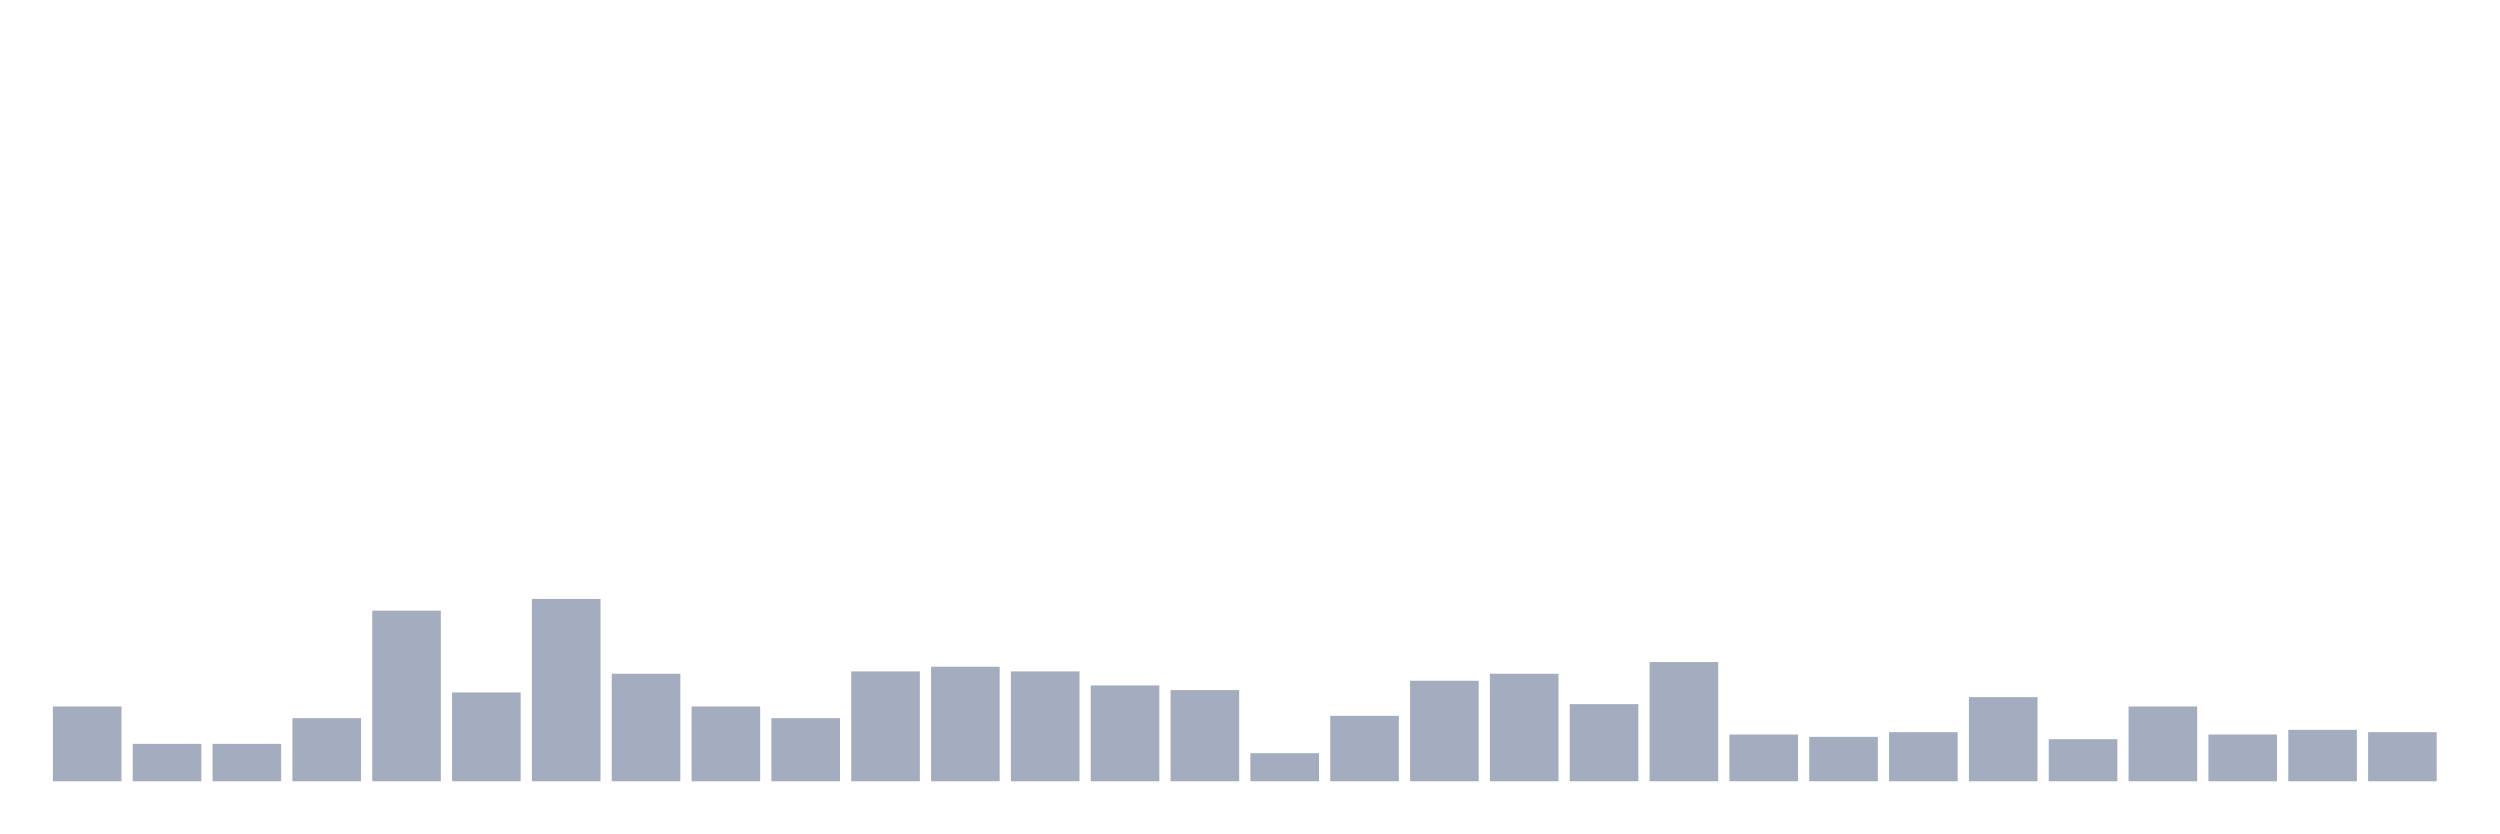
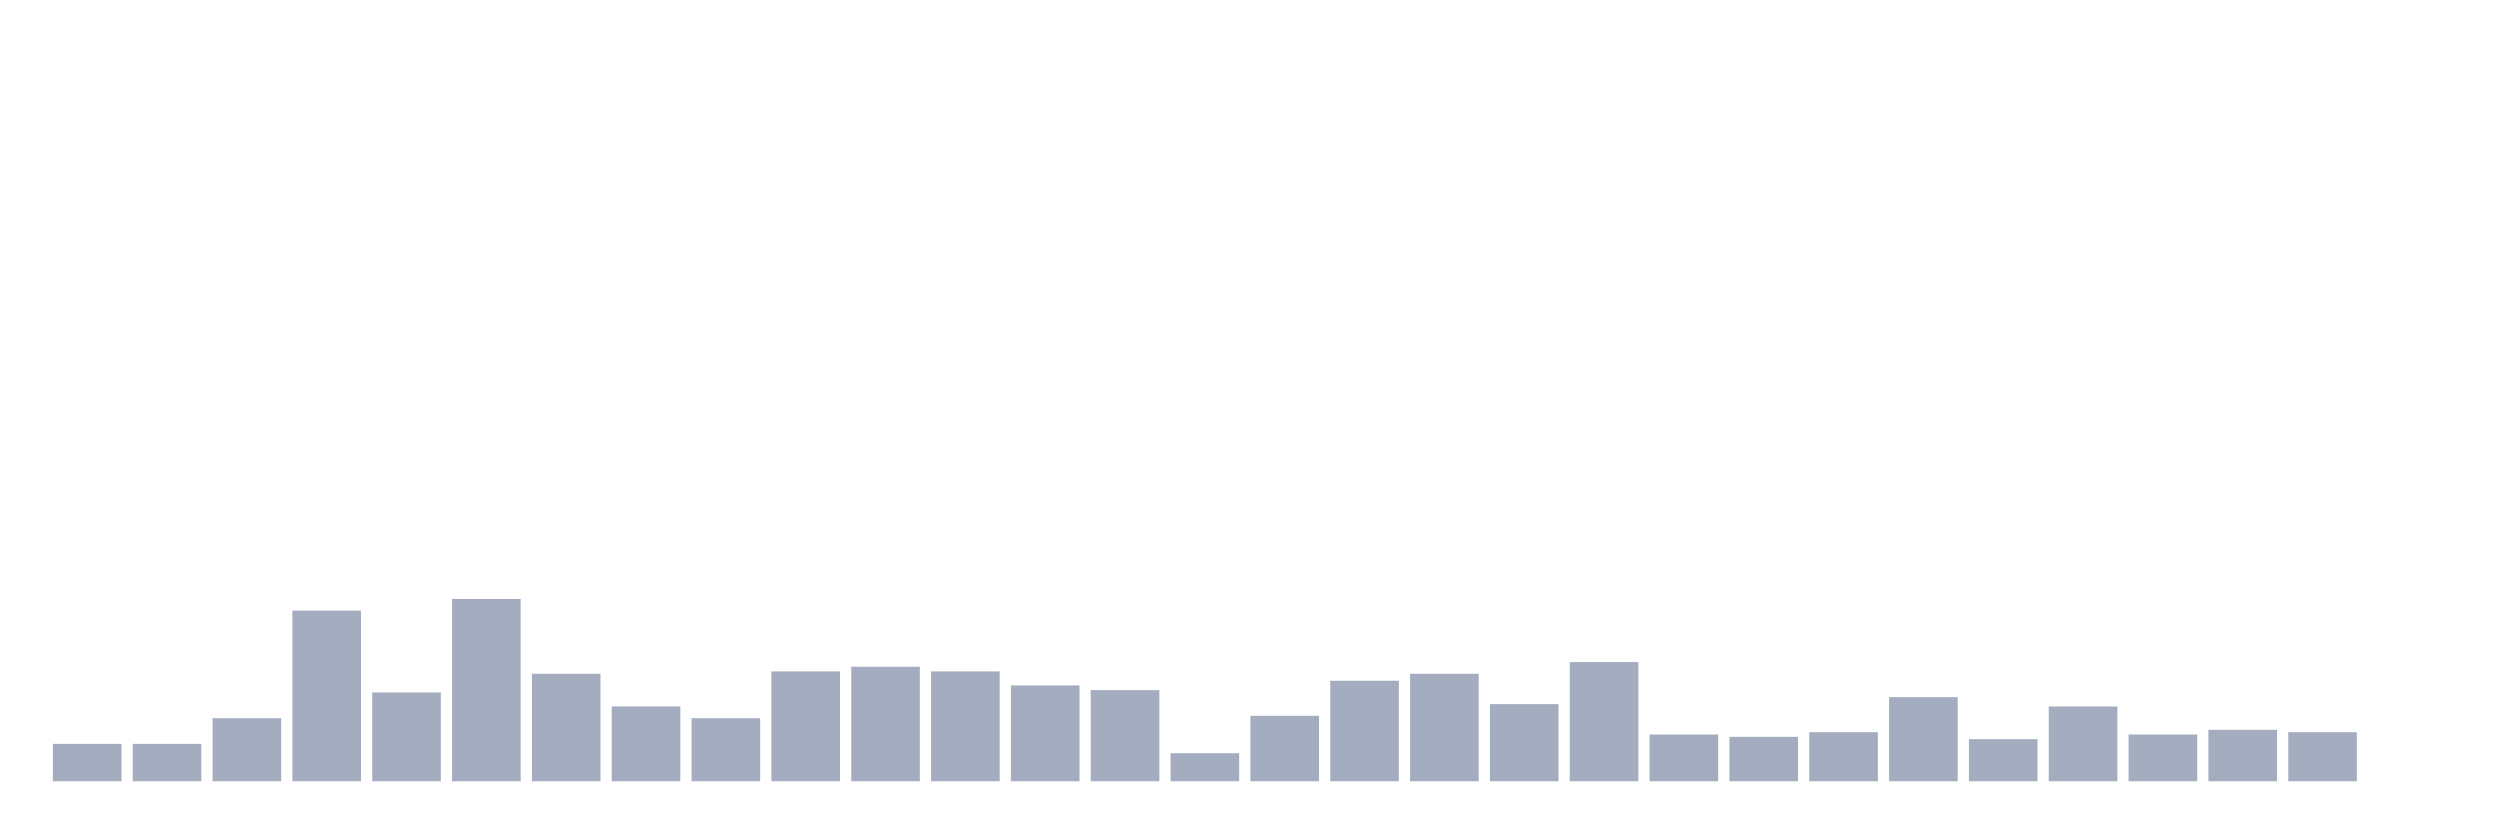
<svg xmlns="http://www.w3.org/2000/svg" viewBox="0 0 480 160">
  <g transform="translate(10,10)">
-     <rect class="bar" x="0.153" width="13.175" y="125.641" height="14.359" fill="rgb(164,173,192)" />
+     <rect class="bar" x="0.153" width="13.175" y="132.821" height="7.179" fill="rgb(164,173,192)" />
    <rect class="bar" x="15.482" width="13.175" y="132.821" height="7.179" fill="rgb(164,173,192)" />
-     <rect class="bar" x="30.81" width="13.175" y="132.821" height="7.179" fill="rgb(164,173,192)" />
-     <rect class="bar" x="46.138" width="13.175" y="127.885" height="12.115" fill="rgb(164,173,192)" />
-     <rect class="bar" x="61.466" width="13.175" y="107.244" height="32.756" fill="rgb(164,173,192)" />
-     <rect class="bar" x="76.794" width="13.175" y="122.949" height="17.051" fill="rgb(164,173,192)" />
-     <rect class="bar" x="92.123" width="13.175" y="105" height="35" fill="rgb(164,173,192)" />
-     <rect class="bar" x="107.451" width="13.175" y="119.359" height="20.641" fill="rgb(164,173,192)" />
-     <rect class="bar" x="122.779" width="13.175" y="125.641" height="14.359" fill="rgb(164,173,192)" />
-     <rect class="bar" x="138.107" width="13.175" y="127.885" height="12.115" fill="rgb(164,173,192)" />
-     <rect class="bar" x="153.436" width="13.175" y="118.91" height="21.09" fill="rgb(164,173,192)" />
-     <rect class="bar" x="168.764" width="13.175" y="118.013" height="21.987" fill="rgb(164,173,192)" />
-     <rect class="bar" x="184.092" width="13.175" y="118.91" height="21.09" fill="rgb(164,173,192)" />
-     <rect class="bar" x="199.42" width="13.175" y="121.603" height="18.397" fill="rgb(164,173,192)" />
-     <rect class="bar" x="214.748" width="13.175" y="122.5" height="17.5" fill="rgb(164,173,192)" />
-     <rect class="bar" x="230.077" width="13.175" y="134.615" height="5.385" fill="rgb(164,173,192)" />
-     <rect class="bar" x="245.405" width="13.175" y="127.436" height="12.564" fill="rgb(164,173,192)" />
-     <rect class="bar" x="260.733" width="13.175" y="120.705" height="19.295" fill="rgb(164,173,192)" />
-     <rect class="bar" x="276.061" width="13.175" y="119.359" height="20.641" fill="rgb(164,173,192)" />
-     <rect class="bar" x="291.39" width="13.175" y="125.192" height="14.808" fill="rgb(164,173,192)" />
-     <rect class="bar" x="306.718" width="13.175" y="117.115" height="22.885" fill="rgb(164,173,192)" />
-     <rect class="bar" x="322.046" width="13.175" y="131.026" height="8.974" fill="rgb(164,173,192)" />
-     <rect class="bar" x="337.374" width="13.175" y="131.474" height="8.526" fill="rgb(164,173,192)" />
-     <rect class="bar" x="352.702" width="13.175" y="130.577" height="9.423" fill="rgb(164,173,192)" />
-     <rect class="bar" x="368.031" width="13.175" y="123.846" height="16.154" fill="rgb(164,173,192)" />
-     <rect class="bar" x="383.359" width="13.175" y="131.923" height="8.077" fill="rgb(164,173,192)" />
-     <rect class="bar" x="398.687" width="13.175" y="125.641" height="14.359" fill="rgb(164,173,192)" />
-     <rect class="bar" x="414.015" width="13.175" y="131.026" height="8.974" fill="rgb(164,173,192)" />
-     <rect class="bar" x="429.344" width="13.175" y="130.128" height="9.872" fill="rgb(164,173,192)" />
-     <rect class="bar" x="444.672" width="13.175" y="130.577" height="9.423" fill="rgb(164,173,192)" />
+     <rect class="bar" x="30.81" width="13.175" y="127.885" height="12.115" fill="rgb(164,173,192)" />
+     <rect class="bar" x="46.138" width="13.175" y="107.244" height="32.756" fill="rgb(164,173,192)" />
+     <rect class="bar" x="61.466" width="13.175" y="122.949" height="17.051" fill="rgb(164,173,192)" />
+     <rect class="bar" x="76.794" width="13.175" y="105" height="35" fill="rgb(164,173,192)" />
+     <rect class="bar" x="92.123" width="13.175" y="119.359" height="20.641" fill="rgb(164,173,192)" />
+     <rect class="bar" x="107.451" width="13.175" y="125.641" height="14.359" fill="rgb(164,173,192)" />
+     <rect class="bar" x="122.779" width="13.175" y="127.885" height="12.115" fill="rgb(164,173,192)" />
+     <rect class="bar" x="138.107" width="13.175" y="118.91" height="21.09" fill="rgb(164,173,192)" />
+     <rect class="bar" x="153.436" width="13.175" y="118.013" height="21.987" fill="rgb(164,173,192)" />
+     <rect class="bar" x="168.764" width="13.175" y="118.91" height="21.09" fill="rgb(164,173,192)" />
+     <rect class="bar" x="184.092" width="13.175" y="121.603" height="18.397" fill="rgb(164,173,192)" />
+     <rect class="bar" x="199.42" width="13.175" y="122.5" height="17.5" fill="rgb(164,173,192)" />
+     <rect class="bar" x="214.748" width="13.175" y="134.615" height="5.385" fill="rgb(164,173,192)" />
+     <rect class="bar" x="230.077" width="13.175" y="127.436" height="12.564" fill="rgb(164,173,192)" />
+     <rect class="bar" x="245.405" width="13.175" y="120.705" height="19.295" fill="rgb(164,173,192)" />
+     <rect class="bar" x="260.733" width="13.175" y="119.359" height="20.641" fill="rgb(164,173,192)" />
+     <rect class="bar" x="276.061" width="13.175" y="125.192" height="14.808" fill="rgb(164,173,192)" />
+     <rect class="bar" x="291.39" width="13.175" y="117.115" height="22.885" fill="rgb(164,173,192)" />
+     <rect class="bar" x="306.718" width="13.175" y="131.026" height="8.974" fill="rgb(164,173,192)" />
+     <rect class="bar" x="322.046" width="13.175" y="131.474" height="8.526" fill="rgb(164,173,192)" />
+     <rect class="bar" x="337.374" width="13.175" y="130.577" height="9.423" fill="rgb(164,173,192)" />
+     <rect class="bar" x="352.702" width="13.175" y="123.846" height="16.154" fill="rgb(164,173,192)" />
+     <rect class="bar" x="368.031" width="13.175" y="131.923" height="8.077" fill="rgb(164,173,192)" />
+     <rect class="bar" x="383.359" width="13.175" y="125.641" height="14.359" fill="rgb(164,173,192)" />
+     <rect class="bar" x="398.687" width="13.175" y="131.026" height="8.974" fill="rgb(164,173,192)" />
+     <rect class="bar" x="414.015" width="13.175" y="130.128" height="9.872" fill="rgb(164,173,192)" />
+     <rect class="bar" x="429.344" width="13.175" y="130.577" height="9.423" fill="rgb(164,173,192)" />
+     <rect class="bar" x="444.672" width="13.175" y="140" height="0" fill="rgb(164,173,192)" />
  </g>
</svg>
